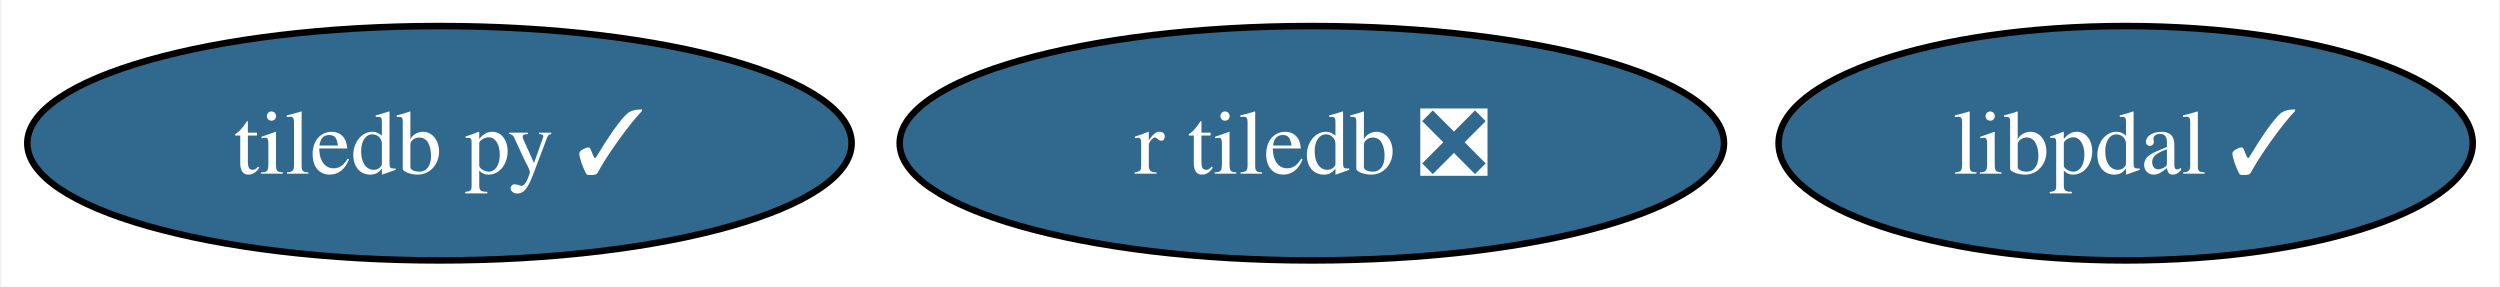
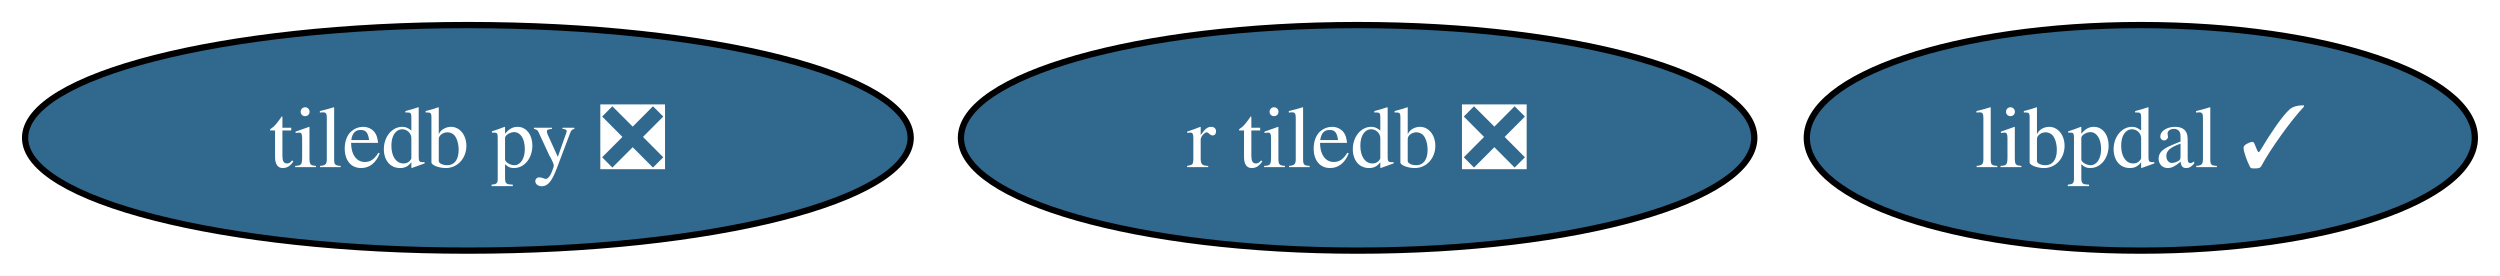
- <svg xmlns="http://www.w3.org/2000/svg" xmlns:xlink="http://www.w3.org/1999/xlink" width="384pt" height="44pt" viewBox="0.00 0.00 383.62 44.00">
+ <svg xmlns="http://www.w3.org/2000/svg" xmlns:xlink="http://www.w3.org/1999/xlink" width="399pt" height="44pt" viewBox="0.00 0.00 398.99 44.00">
  <g id="graph0" class="graph" transform="scale(1 1) rotate(0) translate(4 40)">
-     <polygon fill="white" stroke="none" points="-4,4 -4,-40 379.62,-40 379.62,4 -4,4" />
+     <polygon fill="white" stroke="none" points="-4,4 -4,-40 394.99,-40 394.99,4 -4,4" />
    <g id="node1" class="node">
      <g id="a_node1">
-         <a xlink:href="https://github.com/conda-forge/tiledb-py-feedstock/pull/225" xlink:title="tiledb py ✓">
-           <ellipse fill="#31688e" stroke="black" cx="63.31" cy="-18" rx="63.31" ry="18" />
-           <text text-anchor="middle" x="63.31" y="-13.32" font-family="Times,serif" font-size="14.00" fill="white">tiledb py ✓</text>
+         <a xlink:href="https://github.com/conda-forge/tiledb-py-feedstock/pull/225" xlink:title="tiledb py ❎">
+           <ellipse fill="#31688e" stroke="black" cx="70.67" cy="-18" rx="70.67" ry="18" />
+           <text text-anchor="middle" x="70.67" y="-13.32" font-family="Times,serif" font-size="14.00" fill="white">tiledb py ❎</text>
        </a>
      </g>
    </g>
    <g id="node2" class="node">
      <g id="a_node2">
        <a xlink:href="https://github.com/conda-forge/r-tiledb-feedstock/pull/85" xlink:title="r tiledb ❎">
-           <ellipse fill="#31688e" stroke="black" cx="197.31" cy="-18" rx="63.31" ry="18" />
-           <text text-anchor="middle" x="197.31" y="-13.32" font-family="Times,serif" font-size="14.00" fill="white">r tiledb ❎</text>
+           <ellipse fill="#31688e" stroke="black" cx="212.67" cy="-18" rx="63.31" ry="18" />
+           <text text-anchor="middle" x="212.67" y="-13.32" font-family="Times,serif" font-size="14.00" fill="white">r tiledb ❎</text>
        </a>
      </g>
    </g>
    <g id="node3" class="node">
      <g id="a_node3">
        <a xlink:href="https://github.com/conda-forge/libpdal-feedstock/pull/8" xlink:title="libpdal ✓">
-           <ellipse fill="#31688e" stroke="black" cx="322.31" cy="-18" rx="53.31" ry="18" />
-           <text text-anchor="middle" x="322.31" y="-13.32" font-family="Times,serif" font-size="14.00" fill="white">libpdal ✓</text>
+           <ellipse fill="#31688e" stroke="black" cx="337.67" cy="-18" rx="53.31" ry="18" />
+           <text text-anchor="middle" x="337.67" y="-13.32" font-family="Times,serif" font-size="14.00" fill="white">libpdal ✓</text>
        </a>
      </g>
    </g>
  </g>
</svg>
